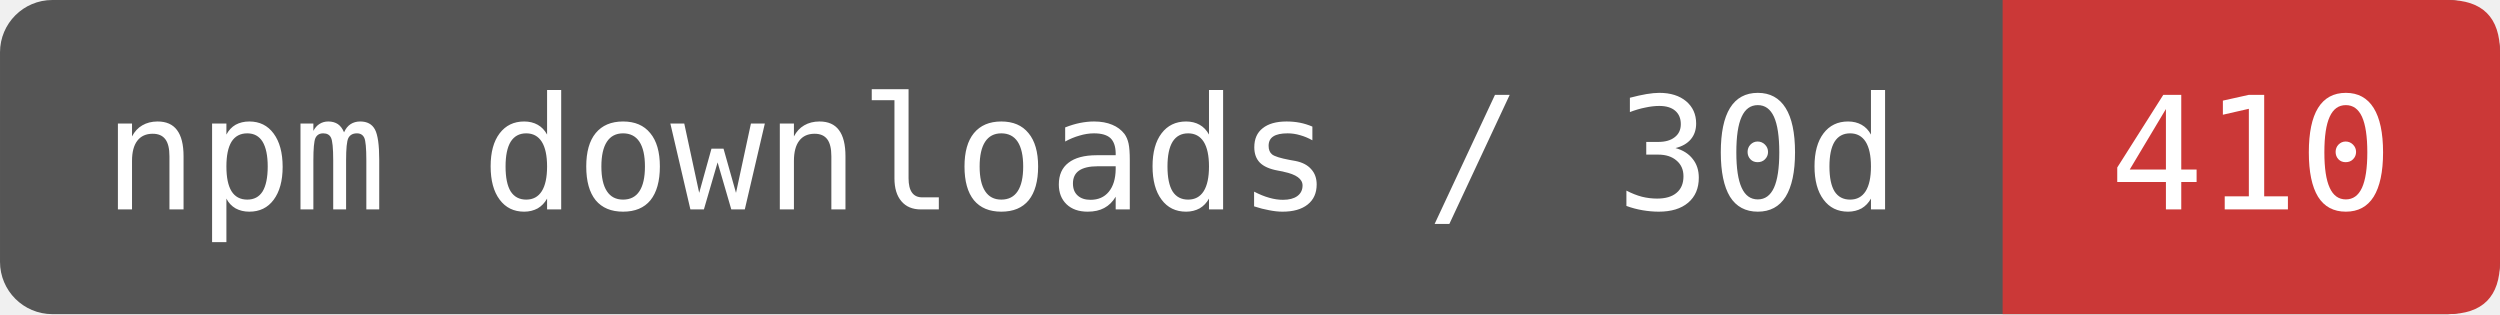
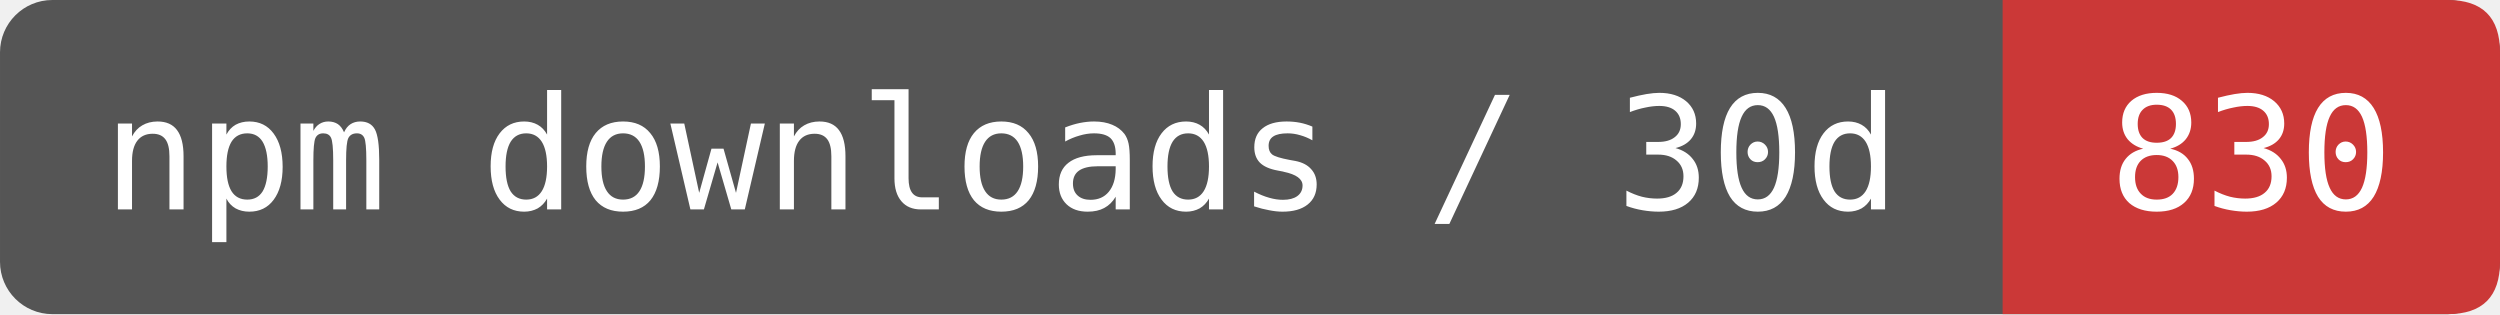
- <svg xmlns="http://www.w3.org/2000/svg" width="159.167" height="20" viewBox="0 0 191 24" role="img" aria-label="npm downloads / 30d: 410">
+ <svg xmlns="http://www.w3.org/2000/svg" width="159.167" height="20" viewBox="0 0 191 24" role="img" aria-label="npm downloads / 30d: 830">
  <rect width="191" height="24" rx="4" fill="#555" />
  <path d="M153 0H187Q191 0 191 4V20Q191 24 187 24H153Z" fill="#CB3837" />
  <g fill="#fff" font-family="DejaVu Sans Mono,monospace" font-size="12" text-anchor="middle">
    <text x="76.5" y="16">npm downloads / 30d</text>
-     <text x="172" y="16">410</text>
+     <text x="172" y="16">830</text>
  </g>
</svg>
